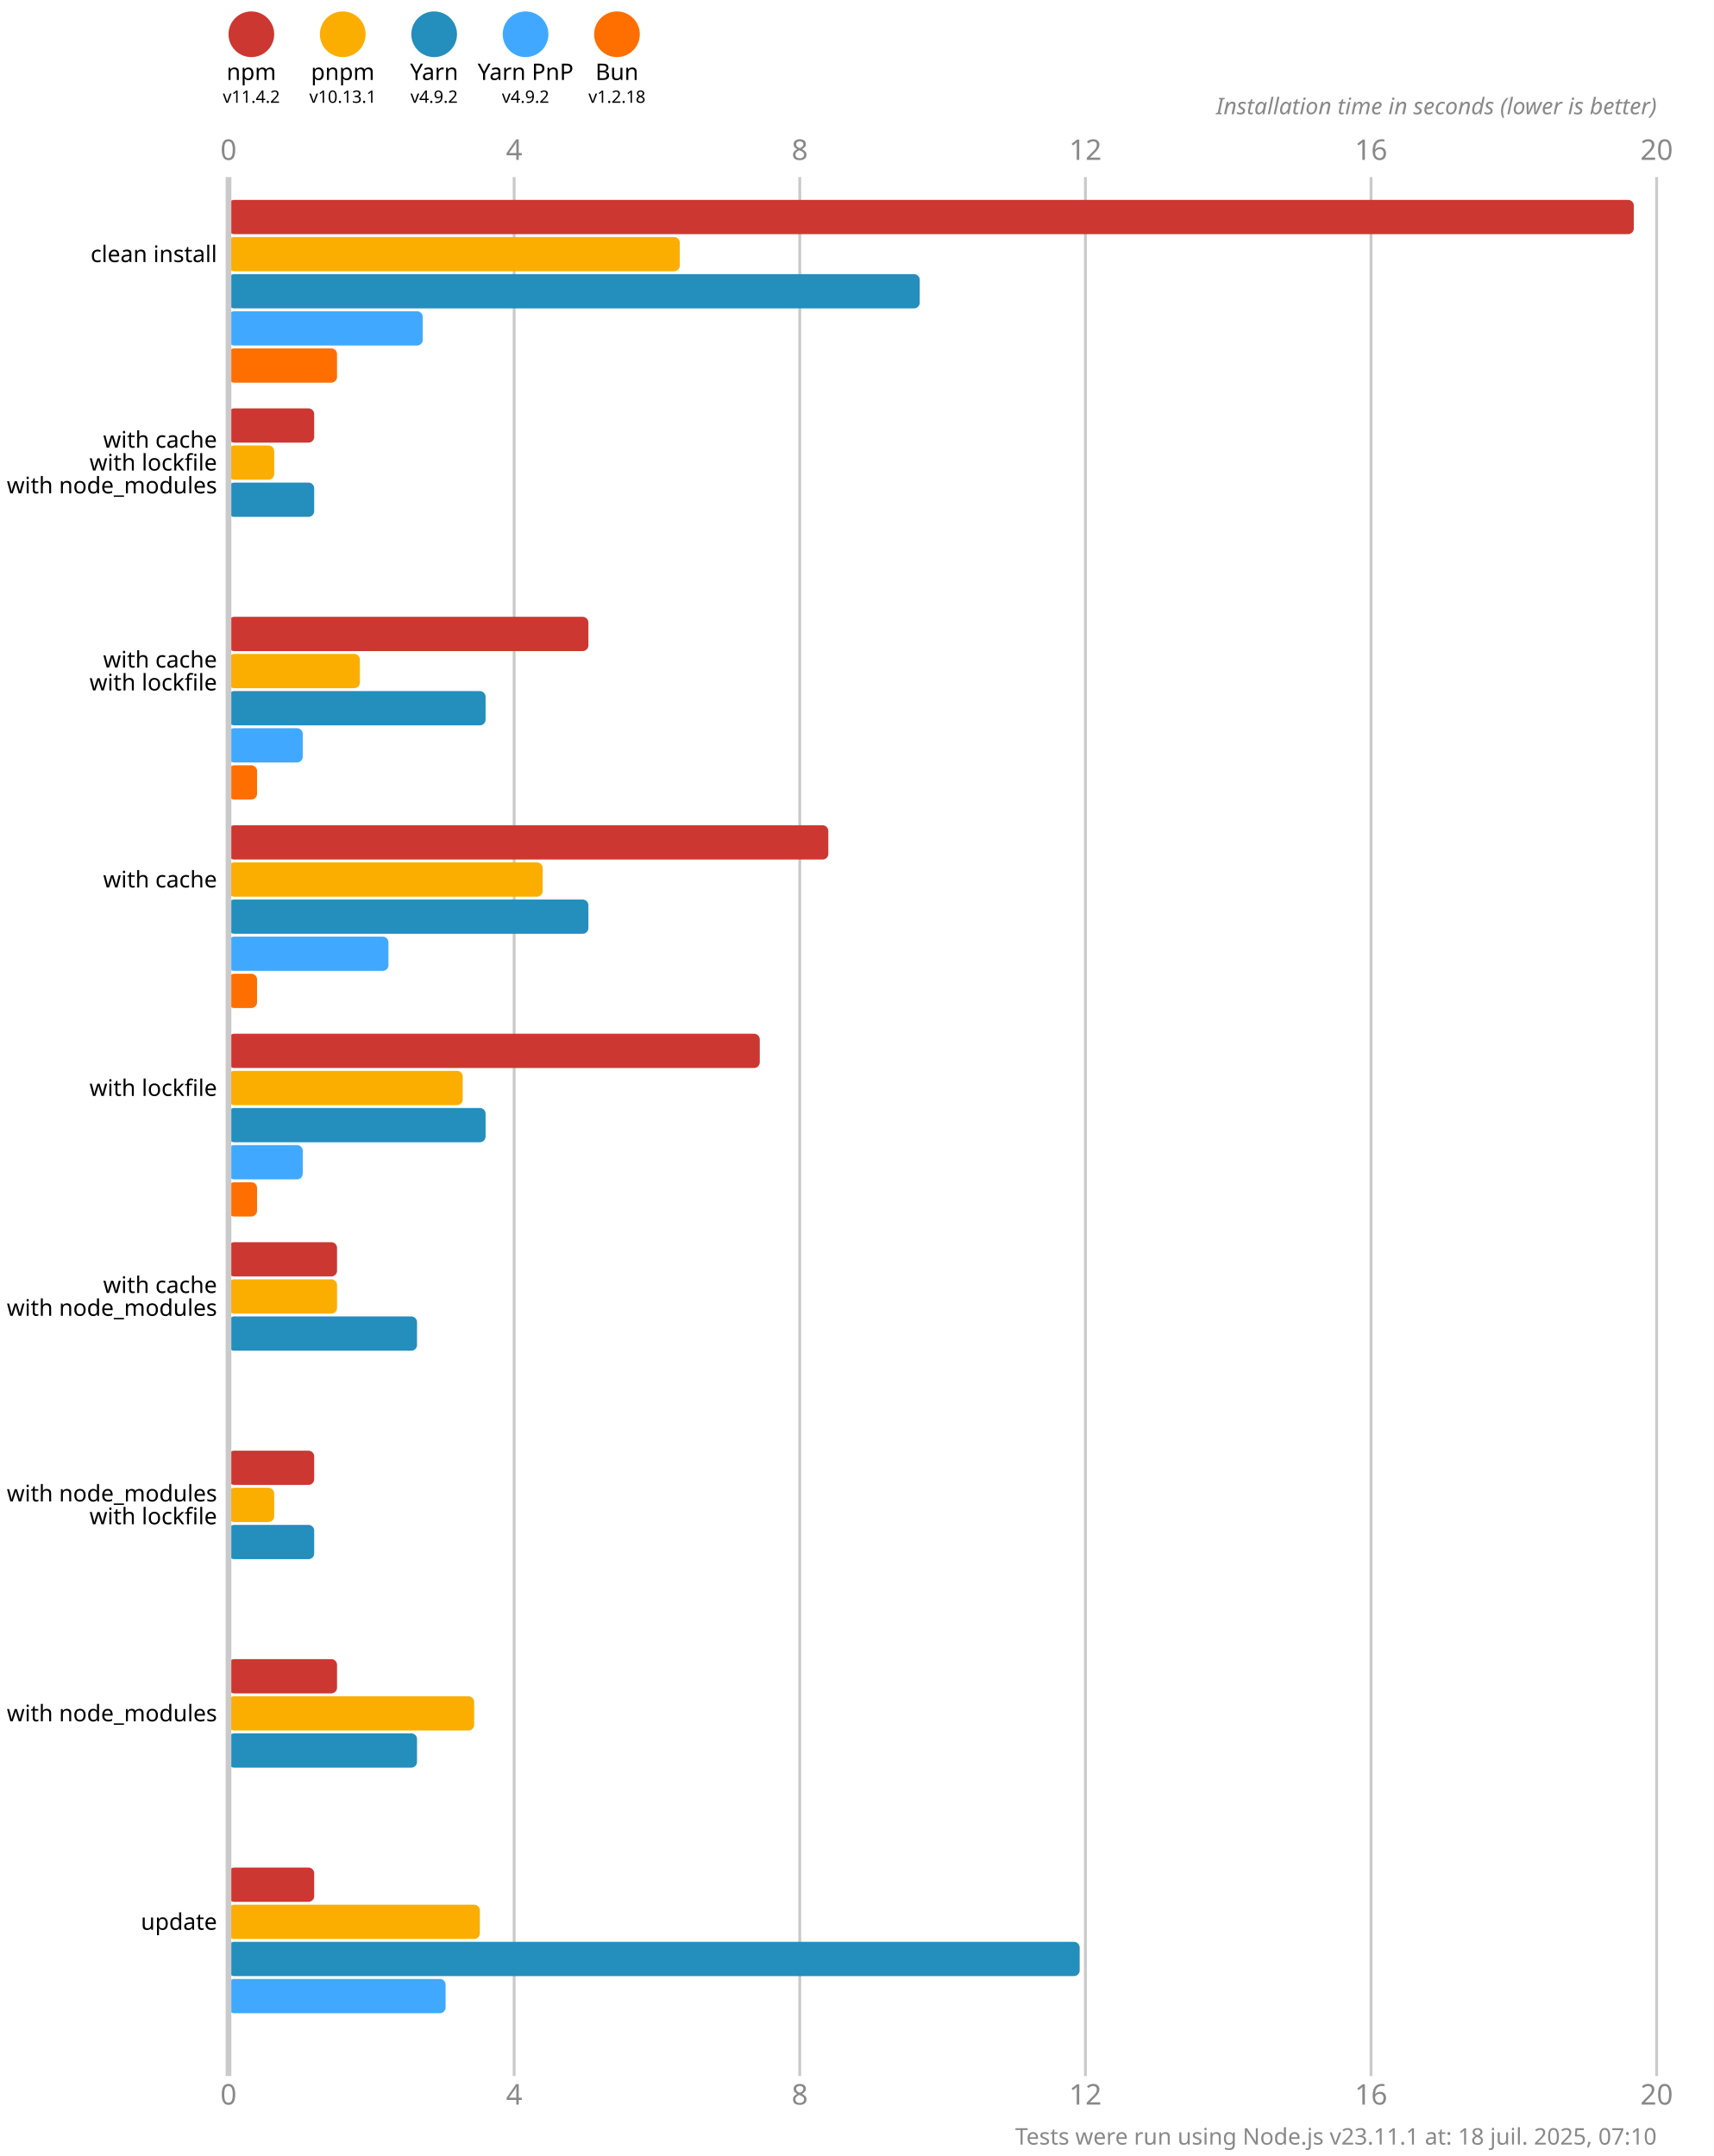
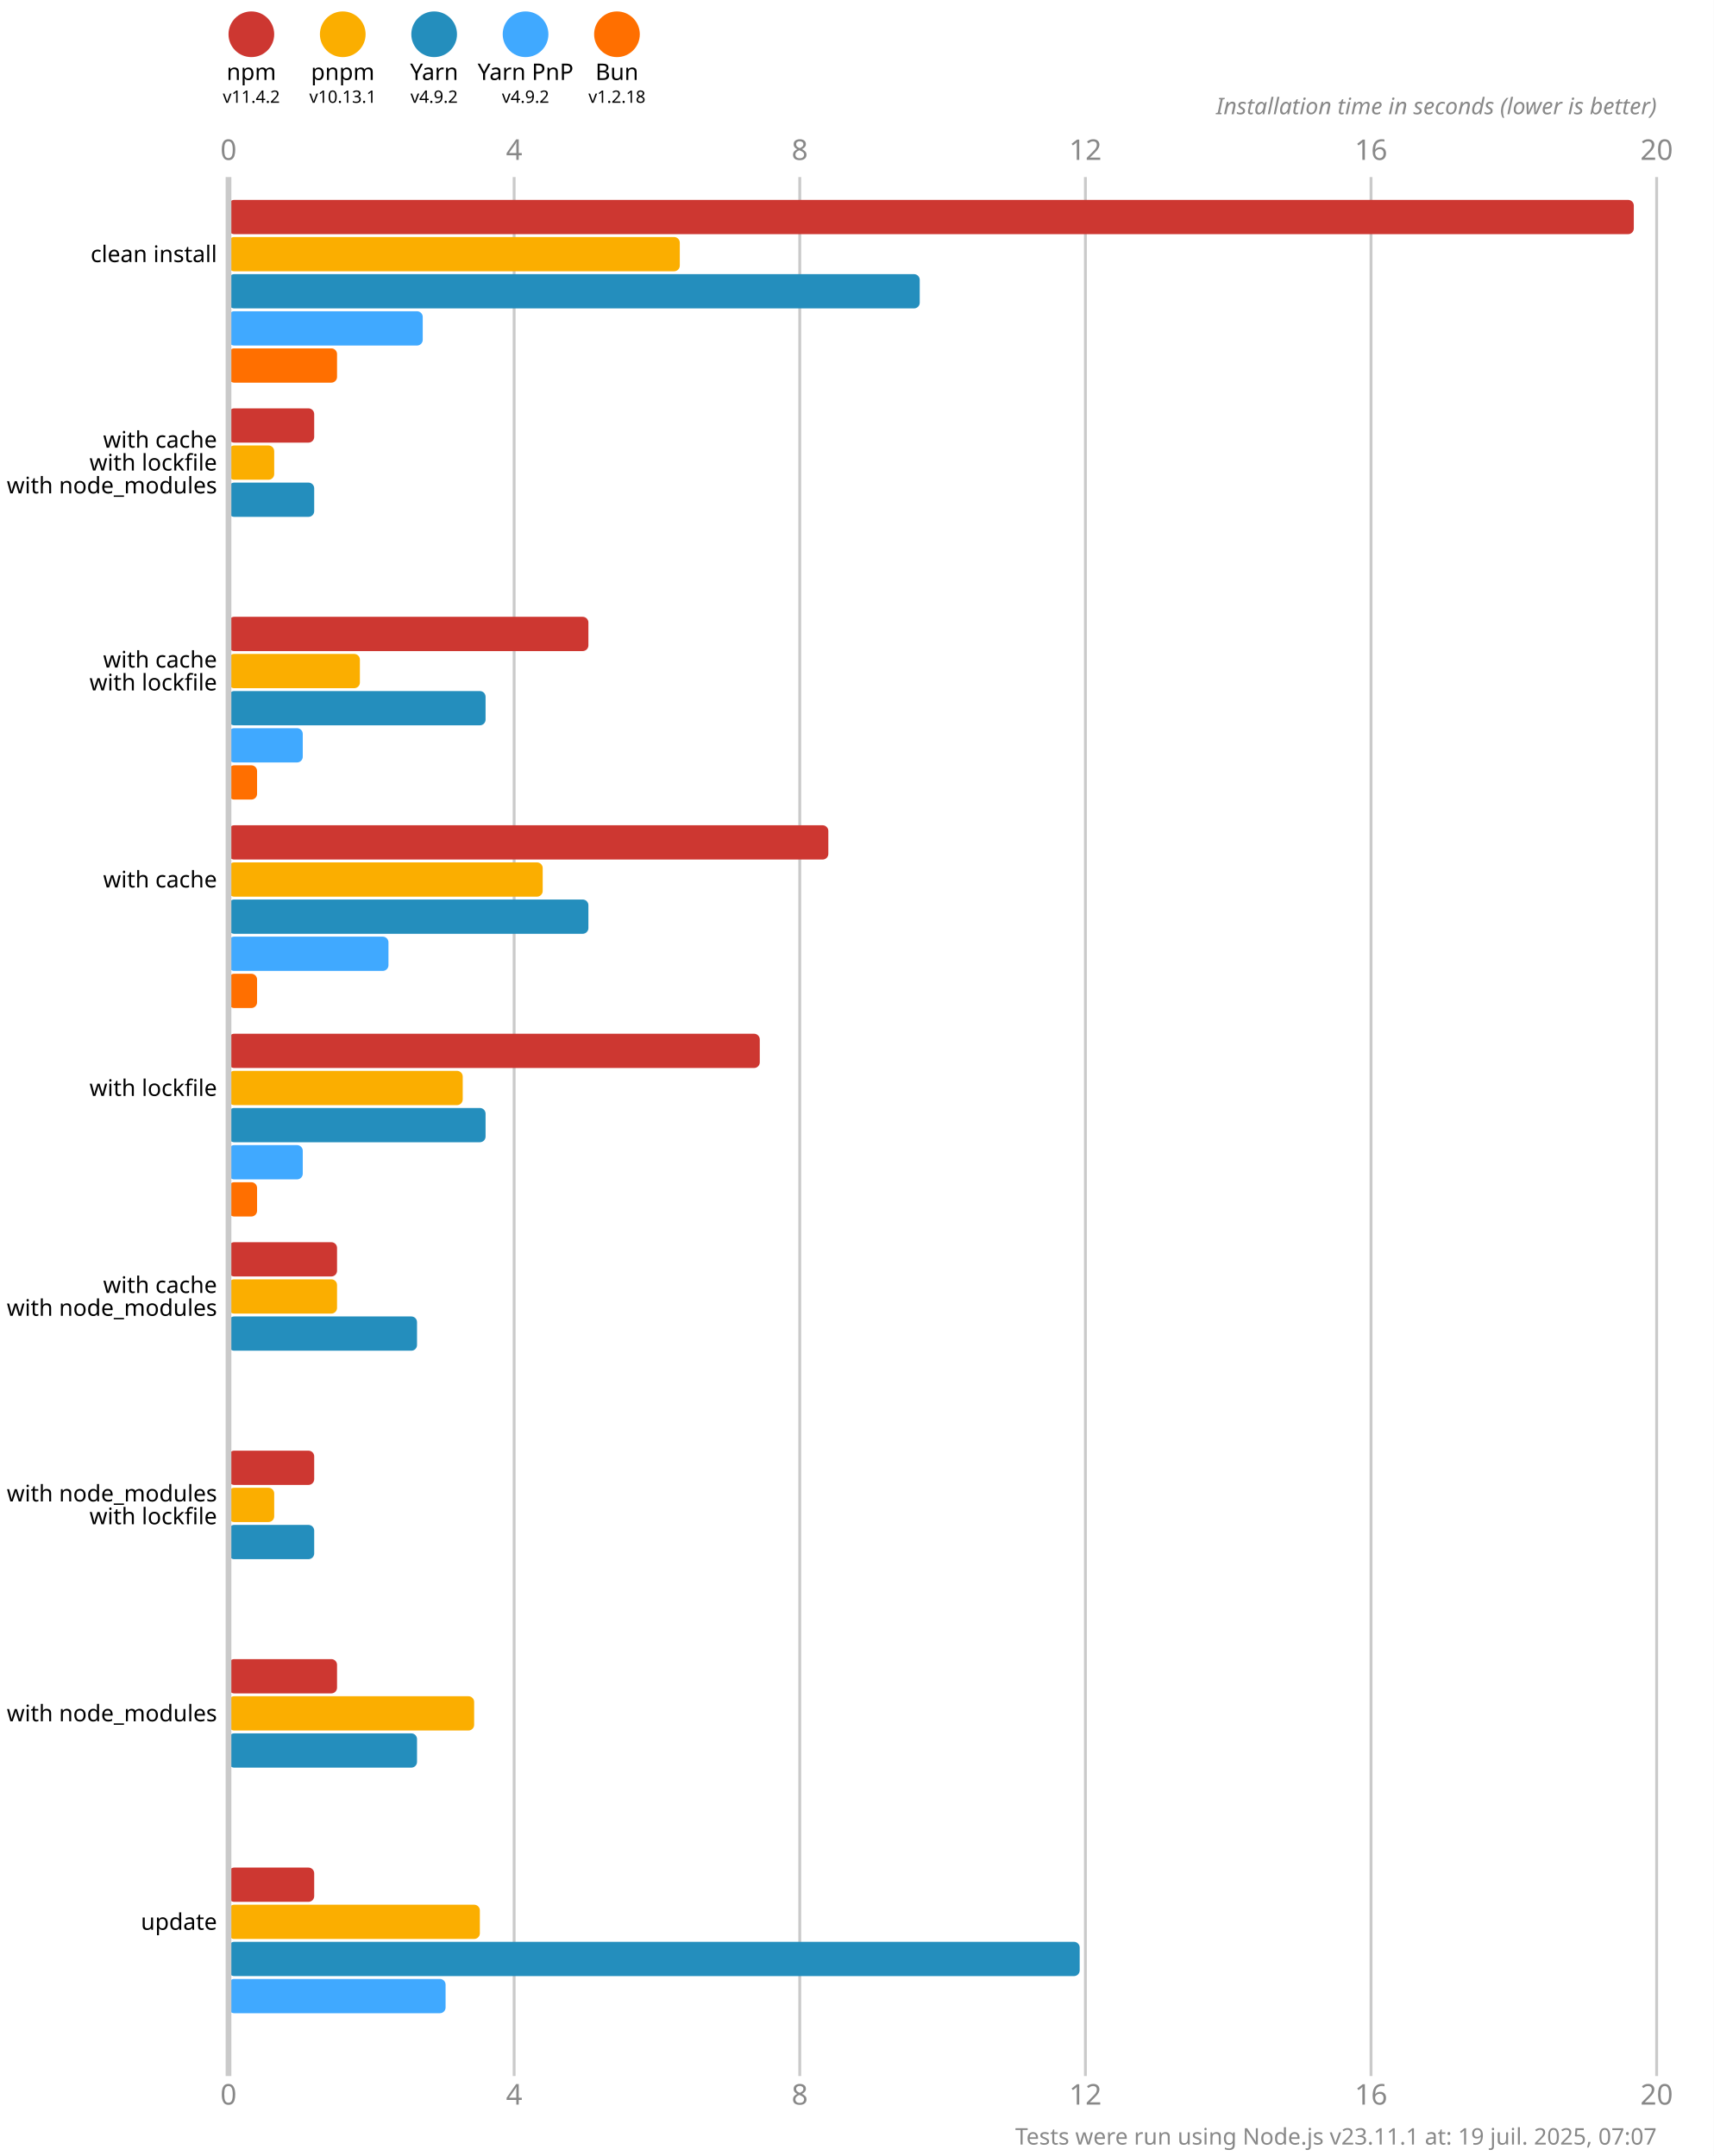
<svg xmlns="http://www.w3.org/2000/svg" version="1.1" viewBox="0 0 300 377.5">
  <style>
    .font { font-family: sans-serif; }
    .s3 { font-size: 3px; }
    .s4 { font-size: 4px; }
    .s5 { font-size: 5px; }
    .line { stroke: #cacaca; }
    .width { stroke-width: 0.5; }
    .text { fill: #888; }
  </style>
  <rect x="0" y="0" width="300" height="377.5" fill="#fff" />
  <circle cx="44" cy="6" r="4" fill="#cd3731" />
  <text x="44" y="14" class="font s4" text-anchor="middle">npm</text>
  <text x="44" y="18" class="font s3" text-anchor="middle">v11.4.2</text>
  <circle cx="60" cy="6" r="4" fill="#fbae00" />
  <text x="60" y="14" class="font s4" text-anchor="middle">pnpm</text>
  <text x="60" y="18" class="font s3" text-anchor="middle">v10.13.1</text>
  <circle cx="76" cy="6" r="4" fill="#248ebd" />
  <text x="76" y="14" class="font s4" text-anchor="middle">Yarn</text>
  <text x="76" y="18" class="font s3" text-anchor="middle">v4.9.2</text>
  <circle cx="92" cy="6" r="4" fill="#40a9ff" />
  <text x="92" y="14" class="font s4" text-anchor="middle">Yarn PnP</text>
  <text x="92" y="18" class="font s3" text-anchor="middle">v4.9.2</text>
  <circle cx="108" cy="6" r="4" fill="#ff6f00" />
  <text x="108" y="14" class="font s4" text-anchor="middle">Bun</text>
  <text x="108" y="18" class="font s3" text-anchor="middle">v1.2.18</text>
  <text x="40" y="28" class="font s5 text" text-anchor="middle">0</text>
  <text x="40" y="368.5" class="font s5 text" text-anchor="middle">0</text>
  <line x1="90" y1="31" x2="90" y2="363.5" class="line width" />
  <text x="90" y="28" class="font s5 text" text-anchor="middle">4</text>
  <text x="90" y="368.5" class="font s5 text" text-anchor="middle">4</text>
  <line x1="140" y1="31" x2="140" y2="363.5" class="line width" />
  <text x="140" y="28" class="font s5 text" text-anchor="middle">8</text>
  <text x="140" y="368.5" class="font s5 text" text-anchor="middle">8</text>
  <line x1="190" y1="31" x2="190" y2="363.5" class="line width" />
  <text x="190" y="28" class="font s5 text" text-anchor="middle">12</text>
  <text x="190" y="368.5" class="font s5 text" text-anchor="middle">12</text>
  <line x1="240" y1="31" x2="240" y2="363.5" class="line width" />
  <text x="240" y="28" class="font s5 text" text-anchor="middle">16</text>
  <text x="240" y="368.5" class="font s5 text" text-anchor="middle">16</text>
  <line x1="290" y1="31" x2="290" y2="363.5" class="line width" />
  <text x="290" y="28" class="font s5 text" text-anchor="middle">20</text>
  <text x="290" y="368.5" class="font s5 text" text-anchor="middle">20</text>
  <text x="290" y="20" class="font s4 text" font-style="italic" text-anchor="end">Installation time in seconds (lower is better)</text>
  <rect x="40" y="35" width="246" height="6" fill="#cd3731" rx="1" ry="1" />
  <rect x="40" y="41.5" width="79" height="6" fill="#fbae00" rx="1" ry="1" />
  <rect x="40" y="48" width="121" height="6" fill="#248ebd" rx="1" ry="1" />
  <rect x="40" y="54.5" width="34" height="6" fill="#40a9ff" rx="1" ry="1" />
  <rect x="40" y="61" width="19" height="6" fill="#ff6f00" rx="1" ry="1" />
  <rect x="40" y="71.5" width="15" height="6" fill="#cd3731" rx="1" ry="1" />
  <rect x="40" y="78" width="8" height="6" fill="#fbae00" rx="1" ry="1" />
  <rect x="40" y="84.5" width="15" height="6" fill="#248ebd" rx="1" ry="1" />
  <rect x="40" y="91" width="0" height="6" fill="#40a9ff" rx="1" ry="1" />
  <rect x="40" y="97.5" width="0" height="6" fill="#ff6f00" rx="1" ry="1" />
  <rect x="40" y="108" width="63" height="6" fill="#cd3731" rx="1" ry="1" />
  <rect x="40" y="114.5" width="23" height="6" fill="#fbae00" rx="1" ry="1" />
  <rect x="40" y="121" width="45" height="6" fill="#248ebd" rx="1" ry="1" />
  <rect x="40" y="127.5" width="13" height="6" fill="#40a9ff" rx="1" ry="1" />
  <rect x="40" y="134" width="5" height="6" fill="#ff6f00" rx="1" ry="1" />
  <rect x="40" y="144.5" width="105" height="6" fill="#cd3731" rx="1" ry="1" />
  <rect x="40" y="151" width="55" height="6" fill="#fbae00" rx="1" ry="1" />
  <rect x="40" y="157.5" width="63" height="6" fill="#248ebd" rx="1" ry="1" />
  <rect x="40" y="164" width="28" height="6" fill="#40a9ff" rx="1" ry="1" />
  <rect x="40" y="170.5" width="5" height="6" fill="#ff6f00" rx="1" ry="1" />
  <rect x="40" y="181" width="93" height="6" fill="#cd3731" rx="1" ry="1" />
  <rect x="40" y="187.5" width="41" height="6" fill="#fbae00" rx="1" ry="1" />
  <rect x="40" y="194" width="45" height="6" fill="#248ebd" rx="1" ry="1" />
  <rect x="40" y="200.5" width="13" height="6" fill="#40a9ff" rx="1" ry="1" />
  <rect x="40" y="207" width="5" height="6" fill="#ff6f00" rx="1" ry="1" />
  <rect x="40" y="217.5" width="19" height="6" fill="#cd3731" rx="1" ry="1" />
  <rect x="40" y="224" width="19" height="6" fill="#fbae00" rx="1" ry="1" />
  <rect x="40" y="230.5" width="33" height="6" fill="#248ebd" rx="1" ry="1" />
  <rect x="40" y="237" width="0" height="6" fill="#40a9ff" rx="1" ry="1" />
  <rect x="40" y="243.5" width="0" height="6" fill="#ff6f00" rx="1" ry="1" />
  <rect x="40" y="254" width="15" height="6" fill="#cd3731" rx="1" ry="1" />
  <rect x="40" y="260.5" width="8" height="6" fill="#fbae00" rx="1" ry="1" />
  <rect x="40" y="267" width="15" height="6" fill="#248ebd" rx="1" ry="1" />
  <rect x="40" y="273.5" width="0" height="6" fill="#40a9ff" rx="1" ry="1" />
  <rect x="40" y="280" width="0" height="6" fill="#ff6f00" rx="1" ry="1" />
  <rect x="40" y="290.5" width="19" height="6" fill="#cd3731" rx="1" ry="1" />
  <rect x="40" y="297" width="43" height="6" fill="#fbae00" rx="1" ry="1" />
  <rect x="40" y="303.5" width="33" height="6" fill="#248ebd" rx="1" ry="1" />
  <rect x="40" y="310" width="0" height="6" fill="#40a9ff" rx="1" ry="1" />
  <rect x="40" y="316.5" width="0" height="6" fill="#ff6f00" rx="1" ry="1" />
  <rect x="40" y="327" width="15" height="6" fill="#cd3731" rx="1" ry="1" />
  <rect x="40" y="333.5" width="44" height="6" fill="#fbae00" rx="1" ry="1" />
  <rect x="40" y="340" width="149" height="6" fill="#248ebd" rx="1" ry="1" />
  <rect x="40" y="346.5" width="38" height="6" fill="#40a9ff" rx="1" ry="1" />
  <rect x="40" y="353" width="0" height="6" fill="#ff6f00" rx="1" ry="1" />
  <line x1="40" y1="31" x2="40" y2="363.5" class="line" />
  <text x="38" y="44.5" class="font s4" dominant-baseline="middle" text-anchor="end">clean install</text>
  <text x="38" y="77" class="font s4" dominant-baseline="middle" text-anchor="end">with cache</text>
  <text x="38" y="81" class="font s4" dominant-baseline="middle" text-anchor="end">with lockfile</text>
  <text x="38" y="85" class="font s4" dominant-baseline="middle" text-anchor="end">with node_modules</text>
  <text x="38" y="115.5" class="font s4" dominant-baseline="middle" text-anchor="end">with cache</text>
  <text x="38" y="119.5" class="font s4" dominant-baseline="middle" text-anchor="end">with lockfile</text>
  <text x="38" y="154" class="font s4" dominant-baseline="middle" text-anchor="end">with cache</text>
  <text x="38" y="190.5" class="font s4" dominant-baseline="middle" text-anchor="end">with lockfile</text>
  <text x="38" y="225" class="font s4" dominant-baseline="middle" text-anchor="end">with cache</text>
  <text x="38" y="229" class="font s4" dominant-baseline="middle" text-anchor="end">with node_modules</text>
  <text x="38" y="261.5" class="font s4" dominant-baseline="middle" text-anchor="end">with node_modules</text>
  <text x="38" y="265.5" class="font s4" dominant-baseline="middle" text-anchor="end">with lockfile</text>
  <text x="38" y="300" class="font s4" dominant-baseline="middle" text-anchor="end">with node_modules</text>
  <text x="38" y="336.5" class="font s4" dominant-baseline="middle" text-anchor="end">update</text>
-   <text x="290" y="375.5" class="font s4 text" text-anchor="end">Tests were run using Node.js v23.11.1 at: 18 juil. 2025, 07:10</text>
+   <text x="290" y="375.5" class="font s4 text" text-anchor="end">Tests were run using Node.js v23.11.1 at: 19 juil. 2025, 07:07</text>
</svg>
